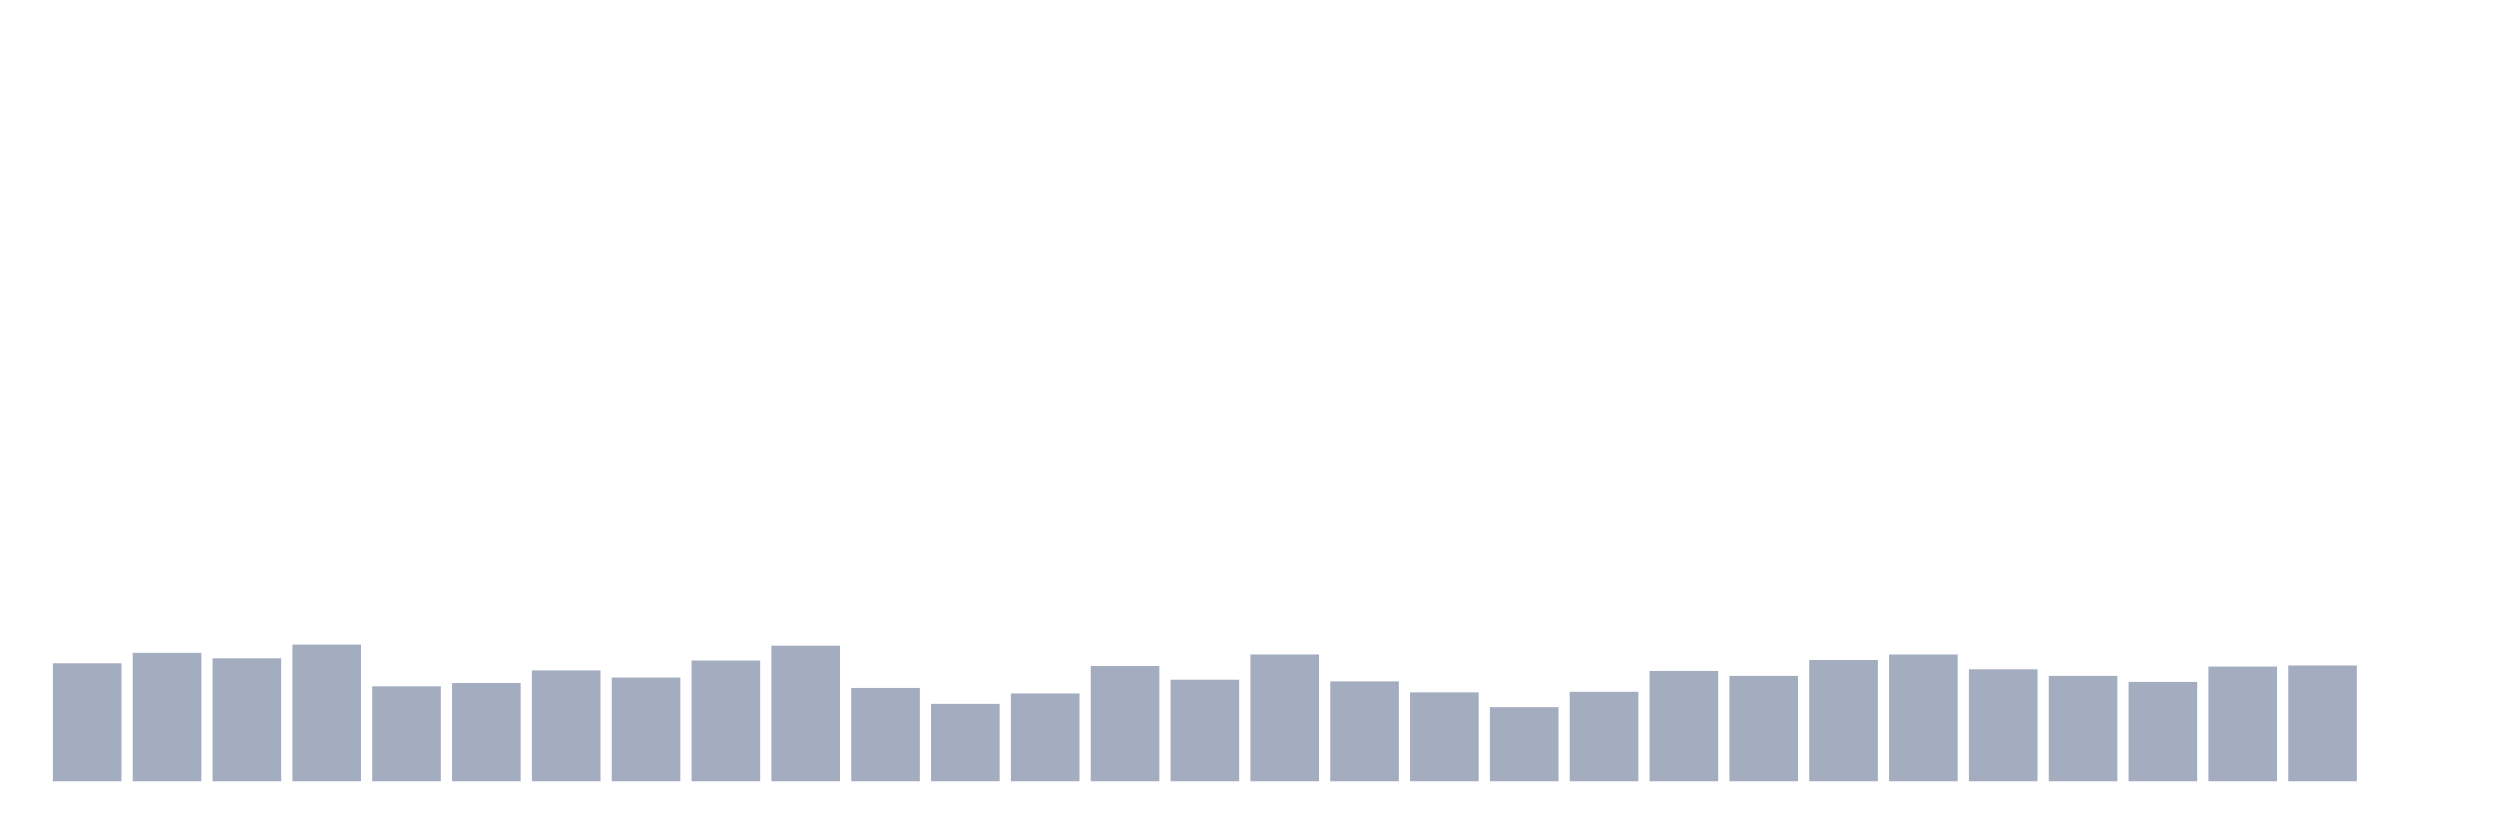
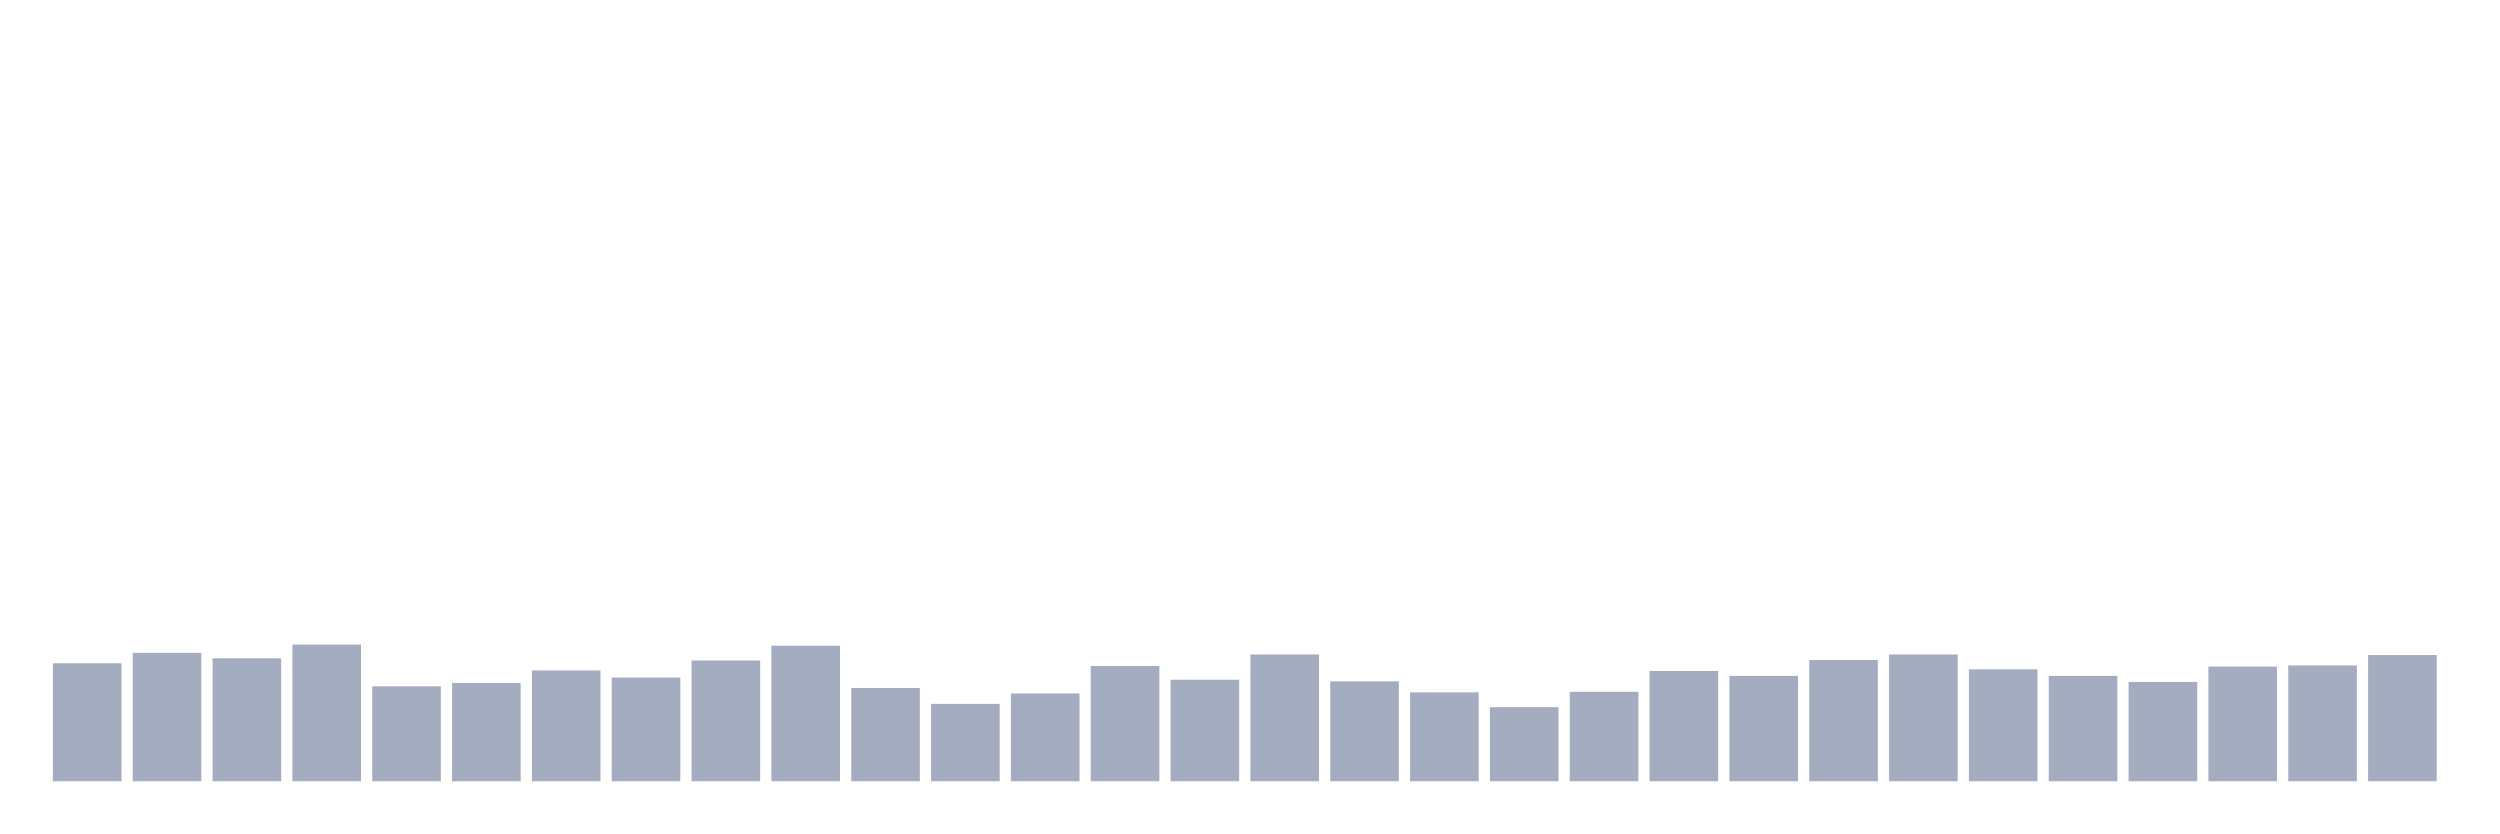
<svg xmlns="http://www.w3.org/2000/svg" viewBox="0 0 480 160">
  <g transform="translate(10,10)">
    <rect class="bar" x="0.153" width="13.175" y="117.346" height="22.654" fill="rgb(164,173,192)" />
    <rect class="bar" x="15.482" width="13.175" y="115.344" height="24.656" fill="rgb(164,173,192)" />
    <rect class="bar" x="30.81" width="13.175" y="116.397" height="23.603" fill="rgb(164,173,192)" />
    <rect class="bar" x="46.138" width="13.175" y="113.763" height="26.237" fill="rgb(164,173,192)" />
    <rect class="bar" x="61.466" width="13.175" y="121.771" height="18.229" fill="rgb(164,173,192)" />
    <rect class="bar" x="76.794" width="13.175" y="121.139" height="18.861" fill="rgb(164,173,192)" />
    <rect class="bar" x="92.123" width="13.175" y="118.716" height="21.284" fill="rgb(164,173,192)" />
    <rect class="bar" x="107.451" width="13.175" y="120.085" height="19.915" fill="rgb(164,173,192)" />
    <rect class="bar" x="122.779" width="13.175" y="116.819" height="23.181" fill="rgb(164,173,192)" />
    <rect class="bar" x="138.107" width="13.175" y="113.974" height="26.026" fill="rgb(164,173,192)" />
    <rect class="bar" x="153.436" width="13.175" y="122.087" height="17.913" fill="rgb(164,173,192)" />
    <rect class="bar" x="168.764" width="13.175" y="125.143" height="14.857" fill="rgb(164,173,192)" />
    <rect class="bar" x="184.092" width="13.175" y="123.141" height="16.859" fill="rgb(164,173,192)" />
    <rect class="bar" x="199.42" width="13.175" y="117.873" height="22.127" fill="rgb(164,173,192)" />
    <rect class="bar" x="214.748" width="13.175" y="120.507" height="19.493" fill="rgb(164,173,192)" />
    <rect class="bar" x="230.077" width="13.175" y="115.66" height="24.34" fill="rgb(164,173,192)" />
    <rect class="bar" x="245.405" width="13.175" y="120.823" height="19.177" fill="rgb(164,173,192)" />
    <rect class="bar" x="260.733" width="13.175" y="122.93" height="17.07" fill="rgb(164,173,192)" />
    <rect class="bar" x="276.061" width="13.175" y="125.775" height="14.225" fill="rgb(164,173,192)" />
    <rect class="bar" x="291.39" width="13.175" y="122.825" height="17.175" fill="rgb(164,173,192)" />
    <rect class="bar" x="306.718" width="13.175" y="118.821" height="21.179" fill="rgb(164,173,192)" />
    <rect class="bar" x="322.046" width="13.175" y="119.769" height="20.231" fill="rgb(164,173,192)" />
    <rect class="bar" x="337.374" width="13.175" y="116.714" height="23.286" fill="rgb(164,173,192)" />
    <rect class="bar" x="352.702" width="13.175" y="115.66" height="24.34" fill="rgb(164,173,192)" />
    <rect class="bar" x="368.031" width="13.175" y="118.505" height="21.495" fill="rgb(164,173,192)" />
    <rect class="bar" x="383.359" width="13.175" y="119.769" height="20.231" fill="rgb(164,173,192)" />
    <rect class="bar" x="398.687" width="13.175" y="120.928" height="19.072" fill="rgb(164,173,192)" />
    <rect class="bar" x="414.015" width="13.175" y="117.978" height="22.022" fill="rgb(164,173,192)" />
    <rect class="bar" x="429.344" width="13.175" y="117.767" height="22.233" fill="rgb(164,173,192)" />
-     <rect class="bar" x="444.672" width="13.175" y="140" height="0" fill="rgb(164,173,192)" />
+     <rect class="bar" x="444.672" width="13.175" y="115.765" height="24.235" fill="rgb(164,173,192)" />
  </g>
</svg>
